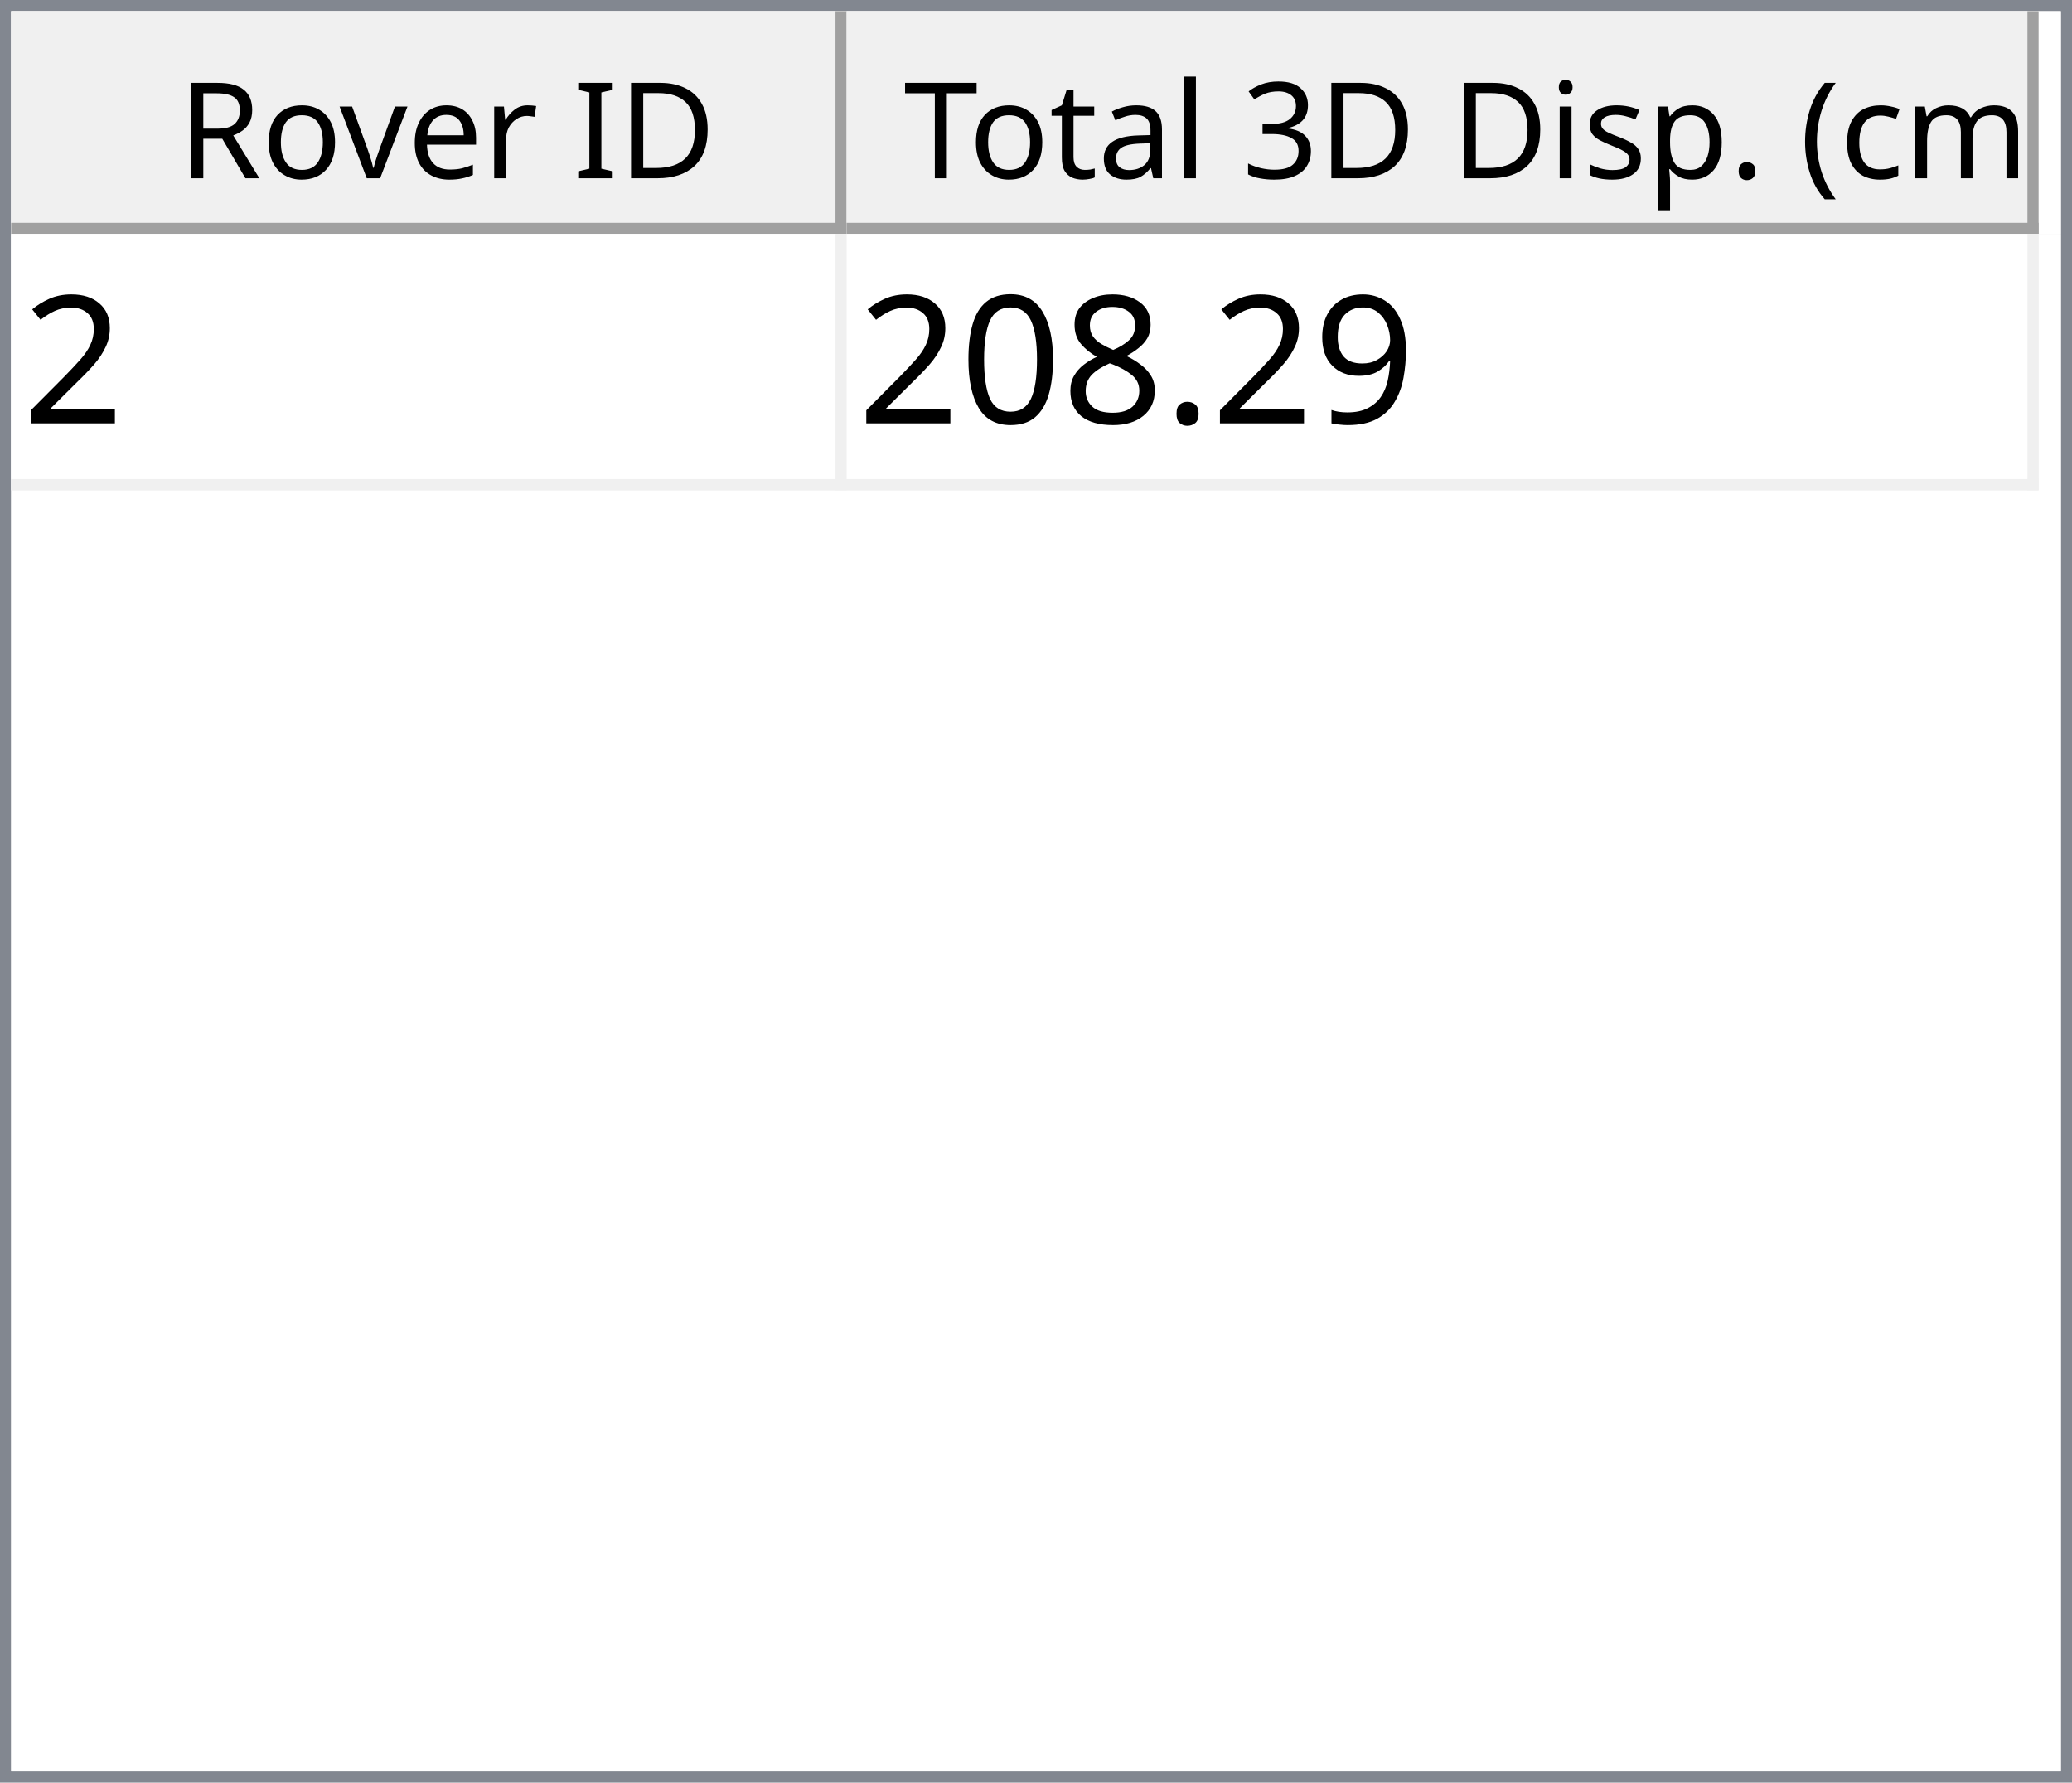
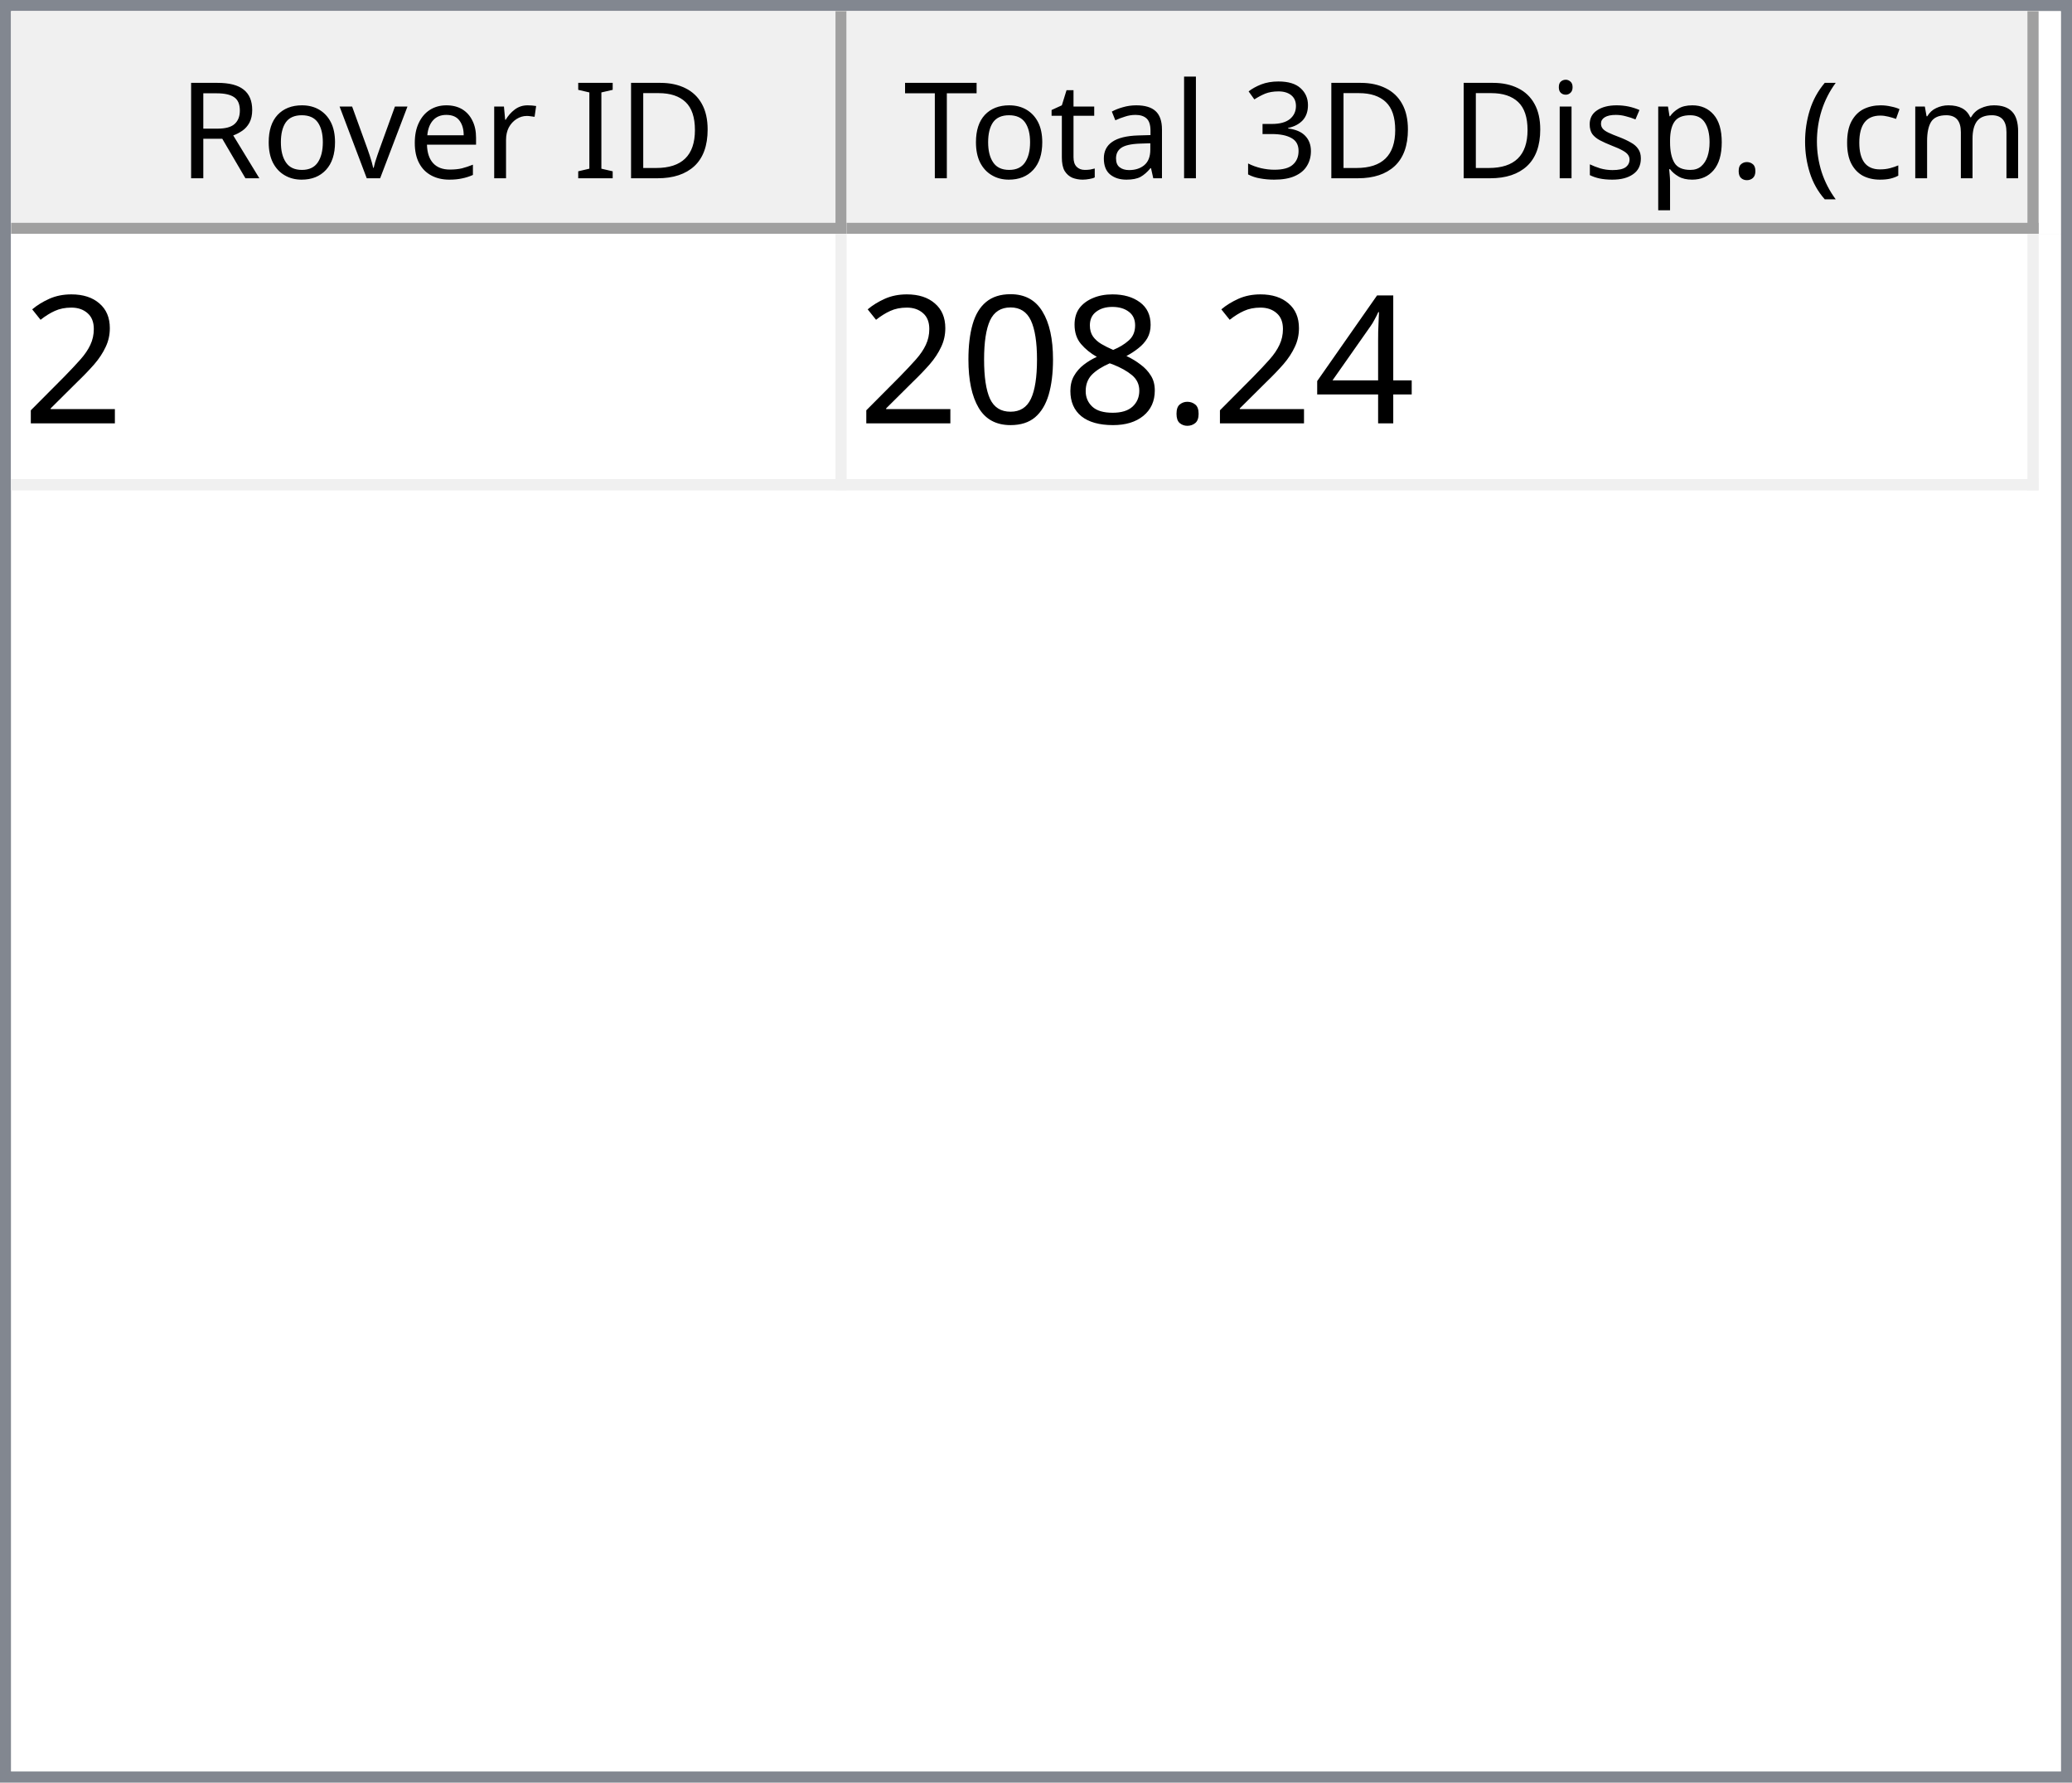
<svg xmlns="http://www.w3.org/2000/svg" style="fill-opacity:1; color-rendering:auto; color-interpolation:auto; text-rendering:auto; stroke:black; stroke-linecap:square; stroke-miterlimit:10; shape-rendering:auto; stroke-opacity:1; fill:black; stroke-dasharray:none; font-weight:normal; stroke-width:1; font-family:'Dialog'; font-style:normal; stroke-linejoin:miter; font-size:12px; stroke-dashoffset:0; image-rendering:auto;" width="186" height="160">
  <defs id="genericDefs" />
  <g>
    <defs id="defs1">
      <clipPath clipPathUnits="userSpaceOnUse" id="clipPath1">
        <path d="M0 0 L186 0 L186 160 L0 160 L0 0 Z" />
      </clipPath>
      <clipPath clipPathUnits="userSpaceOnUse" id="clipPath2">
        <path d="M0 0 L0 160 L186 160 L186 0 Z" />
      </clipPath>
      <clipPath clipPathUnits="userSpaceOnUse" id="clipPath3">
        <path d="M0 0 L0 20 L184 20 L184 0 Z" />
      </clipPath>
      <clipPath clipPathUnits="userSpaceOnUse" id="clipPath4">
        <path d="M0 0 L0 20 L75 20 L75 0 Z" />
      </clipPath>
      <clipPath clipPathUnits="userSpaceOnUse" id="clipPath5">
        <path d="M1 1 L1 19 L74 19 L74 1 Z" />
      </clipPath>
      <clipPath clipPathUnits="userSpaceOnUse" id="clipPath6">
        <path d="M0 0 L0 18 L73 18 L73 0 Z" />
      </clipPath>
      <clipPath clipPathUnits="userSpaceOnUse" id="clipPath7">
        <path d="M-0.5 -0.5 L-0.5 19.5 L74.5 19.5 L74.5 -0.5 Z" />
      </clipPath>
      <clipPath clipPathUnits="userSpaceOnUse" id="clipPath8">
        <path d="M0 0 L0 20 L107 20 L107 0 Z" />
      </clipPath>
      <clipPath clipPathUnits="userSpaceOnUse" id="clipPath9">
        <path d="M1 1 L1 19 L106 19 L106 1 Z" />
      </clipPath>
      <clipPath clipPathUnits="userSpaceOnUse" id="clipPath10">
        <path d="M0 0 L0 18 L105 18 L105 0 Z" />
      </clipPath>
      <clipPath clipPathUnits="userSpaceOnUse" id="clipPath11">
        <path d="M-0.5 -0.5 L-0.5 19.5 L106.5 19.5 L106.5 -0.5 Z" />
      </clipPath>
      <clipPath clipPathUnits="userSpaceOnUse" id="clipPath12">
        <path d="M0 0 L0 138 L184 138 L184 0 Z" />
      </clipPath>
      <clipPath clipPathUnits="userSpaceOnUse" id="clipPath13">
        <path d="M0 0 L0 23 L182 23 L182 0 Z" />
      </clipPath>
      <clipPath clipPathUnits="userSpaceOnUse" id="clipPath14">
        <path d="M-0.5 -0.5 L-0.5 22.5 L181.5 22.5 L181.5 -0.5 Z" />
      </clipPath>
      <clipPath clipPathUnits="userSpaceOnUse" id="clipPath15">
        <path d="M0 0 L0 22 L74 22 L74 0 Z" />
      </clipPath>
      <clipPath clipPathUnits="userSpaceOnUse" id="clipPath16">
        <path d="M0 0 L0 22 L106 22 L106 0 Z" />
      </clipPath>
      <font horiz-adv-x="64.551" id="font1">
        <font-face ascent="107.91" descent="25.098" units-per-em="100" style="font-style:normal; font-family:Segoe UI; font-weight:normal;" />
        <missing-glyph horiz-adv-x="64.551" d="M8.109 0 L8.109 68.266 L56.453 68.266 L56.453 0 L8.109 0 ZM15.328 7.234 L49.219 7.234 L49.219 61.031 L15.328 61.031 L15.328 7.234 Z" />
        <glyph unicode="D" horiz-adv-x="70.117" d="M9.188 0 L9.188 70.016 L28.516 70.016 Q65.531 70.016 65.531 35.891 Q65.531 19.672 55.25 9.836 Q44.969 0 27.734 0 L9.188 0 ZM17.391 62.594 L17.391 7.422 L27.828 7.422 Q41.609 7.422 49.273 14.797 Q56.938 22.172 56.938 35.688 Q56.938 62.594 28.328 62.594 L17.391 62.594 Z" />
        <glyph unicode="I" horiz-adv-x="26.611" d="M17.391 0 L9.188 0 L9.188 70.016 L17.391 70.016 L17.391 0 Z" />
        <glyph unicode=" " horiz-adv-x="27.393" d="" />
        <glyph unicode="r" horiz-adv-x="34.766" d="M34.188 41.891 Q32.078 43.5 28.125 43.5 Q23 43.5 19.555 38.672 Q16.109 33.844 16.109 25.484 L16.109 0 L8.109 0 L8.109 50 L16.109 50 L16.109 39.703 L16.312 39.703 Q18.016 44.969 21.531 47.922 Q25.047 50.875 29.391 50.875 Q32.516 50.875 34.188 50.203 L34.188 41.891 Z" />
        <glyph unicode="e" horiz-adv-x="52.295" d="M48.297 23 L12.984 23 Q13.188 14.656 17.484 10.109 Q21.781 5.562 29.297 5.562 Q37.75 5.562 44.828 11.141 L44.828 3.609 Q38.234 -1.172 27.391 -1.172 Q16.797 -1.172 10.742 5.641 Q4.688 12.453 4.688 24.812 Q4.688 36.469 11.305 43.82 Q17.922 51.172 27.734 51.172 Q37.547 51.172 42.922 44.828 Q48.297 38.484 48.297 27.203 L48.297 23 ZM40.094 29.781 Q40.047 36.719 36.75 40.578 Q33.453 44.438 27.594 44.438 Q21.922 44.438 17.969 40.383 Q14.016 36.328 13.094 29.781 L40.094 29.781 Z" />
        <glyph unicode="v" horiz-adv-x="47.9" d="M47.406 50 L27.484 0 L19.625 0 L0.688 50 L9.469 50 L22.172 13.672 Q23.578 9.672 23.922 6.688 L24.125 6.688 Q24.609 10.453 25.688 13.484 L38.969 50 L47.406 50 Z" />
        <glyph unicode="o" horiz-adv-x="58.594" d="M29 -1.172 Q17.922 -1.172 11.305 5.836 Q4.688 12.844 4.688 24.422 Q4.688 37.016 11.57 44.094 Q18.453 51.172 30.172 51.172 Q41.359 51.172 47.633 44.289 Q53.906 37.406 53.906 25.203 Q53.906 13.234 47.141 6.031 Q40.375 -1.172 29 -1.172 ZM29.594 44.438 Q21.875 44.438 17.383 39.188 Q12.891 33.938 12.891 24.703 Q12.891 15.828 17.43 10.695 Q21.969 5.562 29.594 5.562 Q37.359 5.562 41.531 10.594 Q45.703 15.625 45.703 24.906 Q45.703 34.281 41.531 39.359 Q37.359 44.438 29.594 44.438 Z" />
        <glyph unicode="R" horiz-adv-x="59.814" d="M59.375 0 L49.609 0 L37.891 19.625 Q36.281 22.359 34.766 24.289 Q33.25 26.219 31.664 27.438 Q30.078 28.656 28.25 29.219 Q26.422 29.781 24.125 29.781 L17.391 29.781 L17.391 0 L9.188 0 L9.188 70.016 L30.078 70.016 Q34.672 70.016 38.555 68.867 Q42.438 67.719 45.289 65.375 Q48.141 63.031 49.758 59.547 Q51.375 56.062 51.375 51.375 Q51.375 47.703 50.273 44.656 Q49.172 41.609 47.148 39.211 Q45.125 36.812 42.266 35.133 Q39.406 33.453 35.844 32.516 L35.844 32.328 Q37.594 31.547 38.891 30.547 Q40.188 29.547 41.359 28.18 Q42.531 26.812 43.68 25.078 Q44.828 23.344 46.234 21.047 L59.375 0 ZM17.391 62.594 L17.391 37.203 L28.516 37.203 Q31.594 37.203 34.203 38.133 Q36.812 39.062 38.719 40.797 Q40.625 42.531 41.703 45.047 Q42.781 47.562 42.781 50.688 Q42.781 56.297 39.141 59.445 Q35.5 62.594 28.609 62.594 L17.391 62.594 Z" />
        <glyph unicode=")" horiz-adv-x="30.176" d="M8.297 -15.922 L1.172 -15.922 Q16.406 2.344 16.406 26.812 Q16.406 51.469 1.078 70.016 L8.297 70.016 Q23.531 52.156 23.531 26.703 Q23.531 1.375 8.297 -15.922 Z" />
        <glyph unicode="m" horiz-adv-x="86.133" d="M79.109 0 L71.094 0 L71.094 28.719 Q71.094 37.016 68.531 40.727 Q65.969 44.438 59.906 44.438 Q54.781 44.438 51.195 39.75 Q47.609 35.062 47.609 28.516 L47.609 0 L39.594 0 L39.594 29.688 Q39.594 44.438 28.219 44.438 Q22.953 44.438 19.531 40.016 Q16.109 35.594 16.109 28.516 L16.109 0 L8.109 0 L8.109 50 L16.109 50 L16.109 42.094 L16.312 42.094 Q21.625 51.172 31.844 51.172 Q36.969 51.172 40.773 48.312 Q44.578 45.453 46 40.828 Q51.562 51.172 62.594 51.172 Q79.109 51.172 79.109 30.812 L79.109 0 Z" />
        <glyph unicode="c" horiz-adv-x="46.191" d="M42.188 2.297 Q36.422 -1.172 28.516 -1.172 Q17.828 -1.172 11.258 5.789 Q4.688 12.75 4.688 23.828 Q4.688 36.188 11.766 43.68 Q18.844 51.172 30.672 51.172 Q37.25 51.172 42.281 48.734 L42.281 40.531 Q36.719 44.438 30.375 44.438 Q22.703 44.438 17.797 38.945 Q12.891 33.453 12.891 24.516 Q12.891 15.719 17.508 10.641 Q22.125 5.562 29.891 5.562 Q36.422 5.562 42.188 9.906 L42.188 2.297 Z" />
        <glyph unicode="(" horiz-adv-x="30.176" d="M29.109 -15.922 L21.969 -15.922 Q6.844 1.375 6.844 26.703 Q6.844 52.156 21.969 70.016 L29.203 70.016 Q13.875 51.469 13.875 26.812 Q13.875 2.344 29.109 -15.922 Z" />
        <glyph unicode="." horiz-adv-x="21.68" d="M10.891 -1.078 Q8.641 -1.078 7.055 0.539 Q5.469 2.156 5.469 4.391 Q5.469 6.641 7.055 8.273 Q8.641 9.906 10.891 9.906 Q13.188 9.906 14.797 8.273 Q16.406 6.641 16.406 4.391 Q16.406 2.156 14.797 0.539 Q13.188 -1.078 10.891 -1.078 Z" />
        <glyph unicode="p" horiz-adv-x="58.789" d="M16.312 7.234 L16.109 7.234 L16.109 -23 L8.109 -23 L8.109 50 L16.109 50 L16.109 41.219 L16.312 41.219 Q22.219 51.172 33.594 51.172 Q43.266 51.172 48.688 44.461 Q54.109 37.75 54.109 26.469 Q54.109 13.922 48 6.375 Q41.891 -1.172 31.297 -1.172 Q21.578 -1.172 16.312 7.234 ZM16.109 27.391 L16.109 20.406 Q16.109 14.203 20.141 9.883 Q24.172 5.562 30.375 5.562 Q37.641 5.562 41.773 11.133 Q45.906 16.703 45.906 26.609 Q45.906 34.969 42.047 39.703 Q38.188 44.438 31.594 44.438 Q24.609 44.438 20.359 39.578 Q16.109 34.719 16.109 27.391 Z" />
        <glyph unicode="s" horiz-adv-x="42.432" d="M5.078 1.812 L5.078 10.406 Q11.625 5.562 19.484 5.562 Q30.031 5.562 30.031 12.594 Q30.031 14.594 29.125 15.992 Q28.219 17.391 26.68 18.461 Q25.141 19.531 23.07 20.383 Q21 21.234 18.609 22.172 Q15.281 23.484 12.766 24.828 Q10.25 26.172 8.57 27.859 Q6.891 29.547 6.031 31.695 Q5.172 33.844 5.172 36.719 Q5.172 40.234 6.789 42.945 Q8.406 45.656 11.086 47.484 Q13.766 49.312 17.211 50.242 Q20.656 51.172 24.312 51.172 Q30.812 51.172 35.938 48.922 L35.938 40.828 Q30.422 44.438 23.25 44.438 Q21 44.438 19.195 43.922 Q17.391 43.406 16.094 42.477 Q14.797 41.547 14.086 40.258 Q13.375 38.969 13.375 37.406 Q13.375 35.453 14.086 34.133 Q14.797 32.812 16.164 31.789 Q17.531 30.766 19.484 29.938 Q21.438 29.109 23.922 28.125 Q27.25 26.859 29.883 25.516 Q32.516 24.172 34.375 22.484 Q36.234 20.797 37.234 18.602 Q38.234 16.406 38.234 13.375 Q38.234 9.672 36.602 6.938 Q34.969 4.203 32.234 2.398 Q29.5 0.594 25.93 -0.289 Q22.359 -1.172 18.453 -1.172 Q10.75 -1.172 5.078 1.812 Z" />
        <glyph unicode="i" horiz-adv-x="24.219" d="M12.203 62.703 Q10.062 62.703 8.547 64.164 Q7.031 65.625 7.031 67.875 Q7.031 70.125 8.547 71.609 Q10.062 73.094 12.203 73.094 Q14.406 73.094 15.945 71.609 Q17.484 70.125 17.484 67.875 Q17.484 65.719 15.945 64.211 Q14.406 62.703 12.203 62.703 ZM16.109 0 L8.109 0 L8.109 50 L16.109 50 L16.109 0 Z" />
        <glyph unicode="3" horiz-adv-x="53.906" d="M46.531 19.828 Q46.531 15.094 44.75 11.211 Q42.969 7.328 39.719 4.57 Q36.469 1.812 31.93 0.297 Q27.391 -1.219 21.922 -1.219 Q11.922 -1.219 6 2.594 L6 11.188 Q13.094 5.609 22.219 5.609 Q25.875 5.609 28.828 6.539 Q31.781 7.469 33.906 9.227 Q36.031 10.984 37.18 13.477 Q38.328 15.969 38.328 19.094 Q38.328 32.812 18.797 32.812 L12.984 32.812 L12.984 39.594 L18.5 39.594 Q35.797 39.594 35.797 52.484 Q35.797 64.406 22.609 64.406 Q15.188 64.406 8.688 59.422 L8.688 67.188 Q15.375 71.188 24.609 71.188 Q29 71.188 32.57 69.969 Q36.141 68.75 38.68 66.555 Q41.219 64.359 42.609 61.281 Q44 58.203 44 54.5 Q44 40.672 30.031 36.719 L30.031 36.531 Q33.594 36.141 36.625 34.797 Q39.656 33.453 41.852 31.305 Q44.047 29.156 45.289 26.25 Q46.531 23.344 46.531 19.828 Z" />
        <glyph unicode="l" horiz-adv-x="24.219" d="M16.109 0 L8.109 0 L8.109 74.031 L16.109 74.031 L16.109 0 Z" />
        <glyph unicode="a" horiz-adv-x="50.879" d="M43.891 0 L35.891 0 L35.891 7.812 L35.688 7.812 Q30.469 -1.172 20.312 -1.172 Q12.844 -1.172 8.617 2.781 Q4.391 6.734 4.391 13.281 Q4.391 27.297 20.906 29.594 L35.891 31.688 Q35.891 44.438 25.594 44.438 Q16.547 44.438 9.281 38.281 L9.281 46.484 Q16.656 51.172 26.266 51.172 Q43.891 51.172 43.891 32.516 L43.891 0 ZM35.891 25.297 L23.828 23.641 Q18.266 22.859 15.43 20.875 Q12.594 18.891 12.594 13.875 Q12.594 10.203 15.211 7.883 Q17.828 5.562 22.172 5.562 Q28.125 5.562 32.008 9.742 Q35.891 13.922 35.891 20.312 L35.891 25.297 Z" />
        <glyph unicode="t" horiz-adv-x="33.887" d="M31.297 0.484 Q28.469 -1.078 23.828 -1.078 Q10.688 -1.078 10.688 13.578 L10.688 43.172 L2.094 43.172 L2.094 50 L10.688 50 L10.688 62.203 L18.703 64.797 L18.703 50 L31.297 50 L31.297 43.172 L18.703 43.172 L18.703 14.984 Q18.703 9.969 20.414 7.82 Q22.125 5.672 26.078 5.672 Q29.109 5.672 31.297 7.328 L31.297 0.484 Z" />
        <glyph unicode="T" horiz-adv-x="52.393" d="M50.594 62.594 L30.375 62.594 L30.375 0 L22.172 0 L22.172 62.594 L2 62.594 L2 70.016 L50.594 70.016 L50.594 62.594 Z" />
      </font>
      <font horiz-adv-x="75.0" id="font2">
        <font-face ascent="100.537" descent="21.973" units-per-em="100" style="font-style:normal; font-family:sans-serif; font-weight:normal;" />
        <missing-glyph horiz-adv-x="75.0" d="M12.5 0 L12.5 62.5 L62.5 62.5 L62.5 0 L12.5 0 ZM14.062 1.562 L60.938 1.562 L60.938 60.938 L14.062 60.938 L14.062 1.562 Z" />
        <glyph unicode="2" horiz-adv-x="55.615" d="M50.344 8.453 L50.344 0 L3.031 0 Q2.938 3.172 4.047 6.109 Q5.859 10.938 9.836 15.625 Q13.812 20.312 21.344 26.469 Q33.016 36.031 37.117 41.625 Q41.219 47.219 41.219 52.203 Q41.219 57.422 37.477 61.008 Q33.734 64.594 27.734 64.594 Q21.391 64.594 17.578 60.789 Q13.766 56.984 13.719 50.25 L4.688 51.172 Q5.609 61.281 11.664 66.578 Q17.719 71.875 27.938 71.875 Q38.234 71.875 44.242 66.164 Q50.25 60.453 50.25 52 Q50.25 47.703 48.492 43.555 Q46.734 39.406 42.656 34.812 Q38.578 30.219 29.109 22.219 Q21.188 15.578 18.945 13.211 Q16.703 10.844 15.234 8.453 L50.344 8.453 Z" />
-         <glyph unicode="9" horiz-adv-x="55.615" d="M5.469 16.547 L13.922 17.328 Q14.984 11.375 18.016 8.688 Q21.047 6 25.781 6 Q29.828 6 32.883 7.859 Q35.938 9.719 37.891 12.82 Q39.844 15.922 41.164 21.195 Q42.484 26.469 42.484 31.938 Q42.484 32.516 42.438 33.688 Q39.797 29.5 35.234 26.883 Q30.672 24.266 25.344 24.266 Q16.453 24.266 10.305 30.711 Q4.156 37.156 4.156 47.703 Q4.156 58.594 10.578 65.234 Q17 71.875 26.656 71.875 Q33.641 71.875 39.43 68.117 Q45.219 64.359 48.219 57.398 Q51.219 50.438 51.219 37.25 Q51.219 23.531 48.242 15.406 Q45.266 7.281 39.383 3.031 Q33.5 -1.219 25.594 -1.219 Q17.188 -1.219 11.867 3.445 Q6.547 8.109 5.469 16.547 ZM41.453 48.141 Q41.453 55.719 37.43 60.156 Q33.406 64.594 27.734 64.594 Q21.875 64.594 17.531 59.812 Q13.188 55.031 13.188 47.406 Q13.188 40.578 17.312 36.305 Q21.438 32.031 27.484 32.031 Q33.594 32.031 37.523 36.305 Q41.453 40.578 41.453 48.141 Z" />
+         <glyph unicode="4" horiz-adv-x="55.615" d="M32.328 0 L32.328 17.141 L1.266 17.141 L1.266 25.203 L33.938 71.578 L41.109 71.578 L41.109 25.203 L50.781 25.203 L50.781 17.141 L41.109 17.141 L41.109 0 L32.328 0 ZM32.328 25.203 L32.328 57.469 L9.906 25.203 L32.328 25.203 Z" />
        <glyph unicode="." horiz-adv-x="27.783" d="M9.078 0 L9.078 10.016 L19.094 10.016 L19.094 0 L9.078 0 Z" />
        <glyph unicode="8" horiz-adv-x="55.615" d="M17.672 38.812 Q12.203 40.828 9.57 44.539 Q6.938 48.25 6.938 53.422 Q6.938 61.234 12.555 66.555 Q18.172 71.875 27.484 71.875 Q36.859 71.875 42.578 66.43 Q48.297 60.984 48.297 53.172 Q48.297 48.188 45.68 44.508 Q43.062 40.828 37.75 38.812 Q44.344 36.672 47.781 31.883 Q51.219 27.094 51.219 20.453 Q51.219 11.281 44.727 5.031 Q38.234 -1.219 27.641 -1.219 Q17.047 -1.219 10.547 5.055 Q4.047 11.328 4.047 20.703 Q4.047 27.688 7.594 32.398 Q11.141 37.109 17.672 38.812 ZM15.922 53.719 Q15.922 48.641 19.195 45.414 Q22.469 42.188 27.688 42.188 Q32.766 42.188 36.016 45.383 Q39.266 48.578 39.266 53.219 Q39.266 58.062 35.914 61.359 Q32.562 64.656 27.594 64.656 Q22.562 64.656 19.242 61.43 Q15.922 58.203 15.922 53.719 ZM13.094 20.656 Q13.094 16.891 14.875 13.375 Q16.656 9.859 20.172 7.93 Q23.688 6 27.734 6 Q34.031 6 38.133 10.055 Q42.234 14.109 42.234 20.359 Q42.234 26.703 38.016 30.859 Q33.797 35.016 27.438 35.016 Q21.234 35.016 17.164 30.914 Q13.094 26.812 13.094 20.656 Z" />
        <glyph unicode="0" horiz-adv-x="55.615" d="M4.156 35.297 Q4.156 48 6.766 55.742 Q9.375 63.484 14.523 67.68 Q19.672 71.875 27.484 71.875 Q33.25 71.875 37.594 69.555 Q41.938 67.234 44.773 62.867 Q47.609 58.5 49.219 52.227 Q50.828 45.953 50.828 35.297 Q50.828 22.703 48.242 14.969 Q45.656 7.234 40.508 3.008 Q35.359 -1.219 27.484 -1.219 Q17.141 -1.219 11.234 6.203 Q4.156 15.141 4.156 35.297 ZM13.188 35.297 Q13.188 17.672 17.312 11.836 Q21.438 6 27.484 6 Q33.547 6 37.672 11.859 Q41.797 17.719 41.797 35.297 Q41.797 52.984 37.672 58.789 Q33.547 64.594 27.391 64.594 Q21.344 64.594 17.719 59.469 Q13.188 52.938 13.188 35.297 Z" />
      </font>
    </defs>
    <g style="fill:white; stroke:white;">
      <rect x="0" y="0" width="186" style="clip-path:url(#clipPath1); stroke:none;" height="160" />
    </g>
    <g style="fill:white; text-rendering:optimizeSpeed; color-rendering:optimizeSpeed; image-rendering:optimizeSpeed; shape-rendering:crispEdges; stroke:white; color-interpolation:sRGB;">
      <rect x="0" width="186" height="160" y="0" style="stroke:none;" />
      <path style="stroke:none;" d="M0 160 L186 160 L186 0 L0 0 Z" />
    </g>
    <g style="fill:rgb(240,240,240); font-family:'Segoe UI'; stroke:rgb(240,240,240);">
      <rect x="0" y="0" width="186" style="clip-path:url(#clipPath2); stroke:none;" height="160" />
    </g>
    <g style="fill:rgb(130,135,144); font-family:'Segoe UI'; stroke:rgb(130,135,144);">
      <path d="M0 0 L186 0 L186 160 L0 160 L0 0 ZM1 1 L185 1 L185 159 L1 159 L1 1 Z" style="fill-rule:evenodd; clip-path:url(#clipPath2); stroke:none;" />
    </g>
    <g style="fill:white; font-family:'Segoe UI'; stroke:white;" transform="translate(1,1)">
      <rect x="0" y="0" width="184" style="clip-path:url(#clipPath3); stroke:none;" height="20" />
    </g>
    <g style="fill:rgb(240,240,240); font-family:'Segoe UI'; stroke:rgb(240,240,240);" transform="translate(1,1)">
      <rect x="0" y="0" width="75" style="clip-path:url(#clipPath4); stroke:none;" height="20" />
    </g>
    <g style="font-family:'Segoe UI';" transform="translate(2,2)">
      <text x="14" xml:space="preserve" y="14" style="clip-path:url(#clipPath6); stroke:none;">Rover ID</text>
    </g>
    <g style="fill:rgb(160,160,160); font-family:'Segoe UI'; stroke:rgb(160,160,160); stroke-linejoin:bevel;" transform="translate(1.5,1.5)">
      <line x1="74" x2="74" y1="0" style="fill:none; clip-path:url(#clipPath7);" y2="19" />
    </g>
    <g style="fill:rgb(160,160,160); font-family:'Segoe UI'; stroke:rgb(160,160,160); stroke-linejoin:bevel;" transform="matrix(1,0,0,1,1,1) translate(0.5,0.5)">
      <line x1="0" x2="74" y1="19" style="fill:none; clip-path:url(#clipPath7);" y2="19" />
    </g>
    <g style="fill:rgb(240,240,240); font-family:'Segoe UI'; stroke:rgb(240,240,240);" transform="translate(76,1)">
      <rect x="0" y="0" width="107" style="clip-path:url(#clipPath8); stroke:none;" height="20" />
    </g>
    <g style="font-family:'Segoe UI';" transform="translate(77,2)">
      <text x="1" xml:space="preserve" y="14" style="clip-path:url(#clipPath10); stroke:none;"> Total 3D Disp. (cm)</text>
    </g>
    <g style="fill:rgb(160,160,160); font-family:'Segoe UI'; stroke:rgb(160,160,160); stroke-linejoin:bevel;" transform="translate(76.5,1.5)">
      <line x1="106" x2="106" y1="0" style="fill:none; clip-path:url(#clipPath11);" y2="19" />
    </g>
    <g style="fill:rgb(160,160,160); font-family:'Segoe UI'; stroke:rgb(160,160,160); stroke-linejoin:bevel;" transform="matrix(1,0,0,1,76,1) translate(0.5,0.5)">
      <line x1="0" x2="106" y1="19" style="fill:none; clip-path:url(#clipPath11);" y2="19" />
    </g>
    <g style="fill:white; font-family:'Segoe UI'; stroke:white;" transform="translate(1,21)">
      <rect x="0" y="0" width="184" style="clip-path:url(#clipPath12); stroke:none;" height="138" />
    </g>
    <g style="fill:rgb(240,240,240); font-size:16px; font-family:sans-serif; stroke:rgb(240,240,240);" transform="translate(1,21)">
      <rect x="0" y="0" width="182" style="clip-path:url(#clipPath13); stroke:none;" height="23" />
      <line transform="translate(0.5,0.5)" x1="0" x2="181" y1="22" style="clip-path:url(#clipPath14); fill:none; stroke-linejoin:bevel;" y2="22" />
    </g>
    <g transform="matrix(1,0,0,1,1,21) translate(0.5,0.5)" style="fill:rgb(240,240,240); font-size:16px; font-family:sans-serif; stroke:rgb(240,240,240); stroke-linejoin:bevel;">
      <line x1="74" x2="74" y1="0" style="fill:none; clip-path:url(#clipPath14);" y2="22" />
    </g>
    <g transform="matrix(1,0,0,1,1,21) translate(0.5,0.5)" style="fill:rgb(240,240,240); font-size:16px; font-family:sans-serif; stroke:rgb(240,240,240); stroke-linejoin:bevel;">
      <line x1="181" x2="181" y1="0" style="fill:none; clip-path:url(#clipPath14);" y2="22" />
    </g>
    <g style="fill:white; font-size:16px; font-family:sans-serif; stroke:white;" transform="matrix(1,0,0,1,1,21)">
      <rect x="0" y="0" width="74" style="clip-path:url(#clipPath15); stroke:none;" height="22" />
      <text x="1" y="17" style="fill:black; clip-path:url(#clipPath15); stroke:none;" xml:space="preserve">2</text>
    </g>
    <g style="fill:white; font-size:16px; font-family:sans-serif; stroke:white;" transform="matrix(1,0,0,1,1,21) translate(75,0)">
      <rect x="0" y="0" width="106" style="clip-path:url(#clipPath16); stroke:none;" height="22" />
-       <text x="1" y="17" style="fill:black; clip-path:url(#clipPath16); stroke:none;" xml:space="preserve">208.29</text>
+       <text x="1" y="17" style="fill:black; clip-path:url(#clipPath16); stroke:none;" xml:space="preserve">208.24</text>
    </g>
  </g>
</svg>
